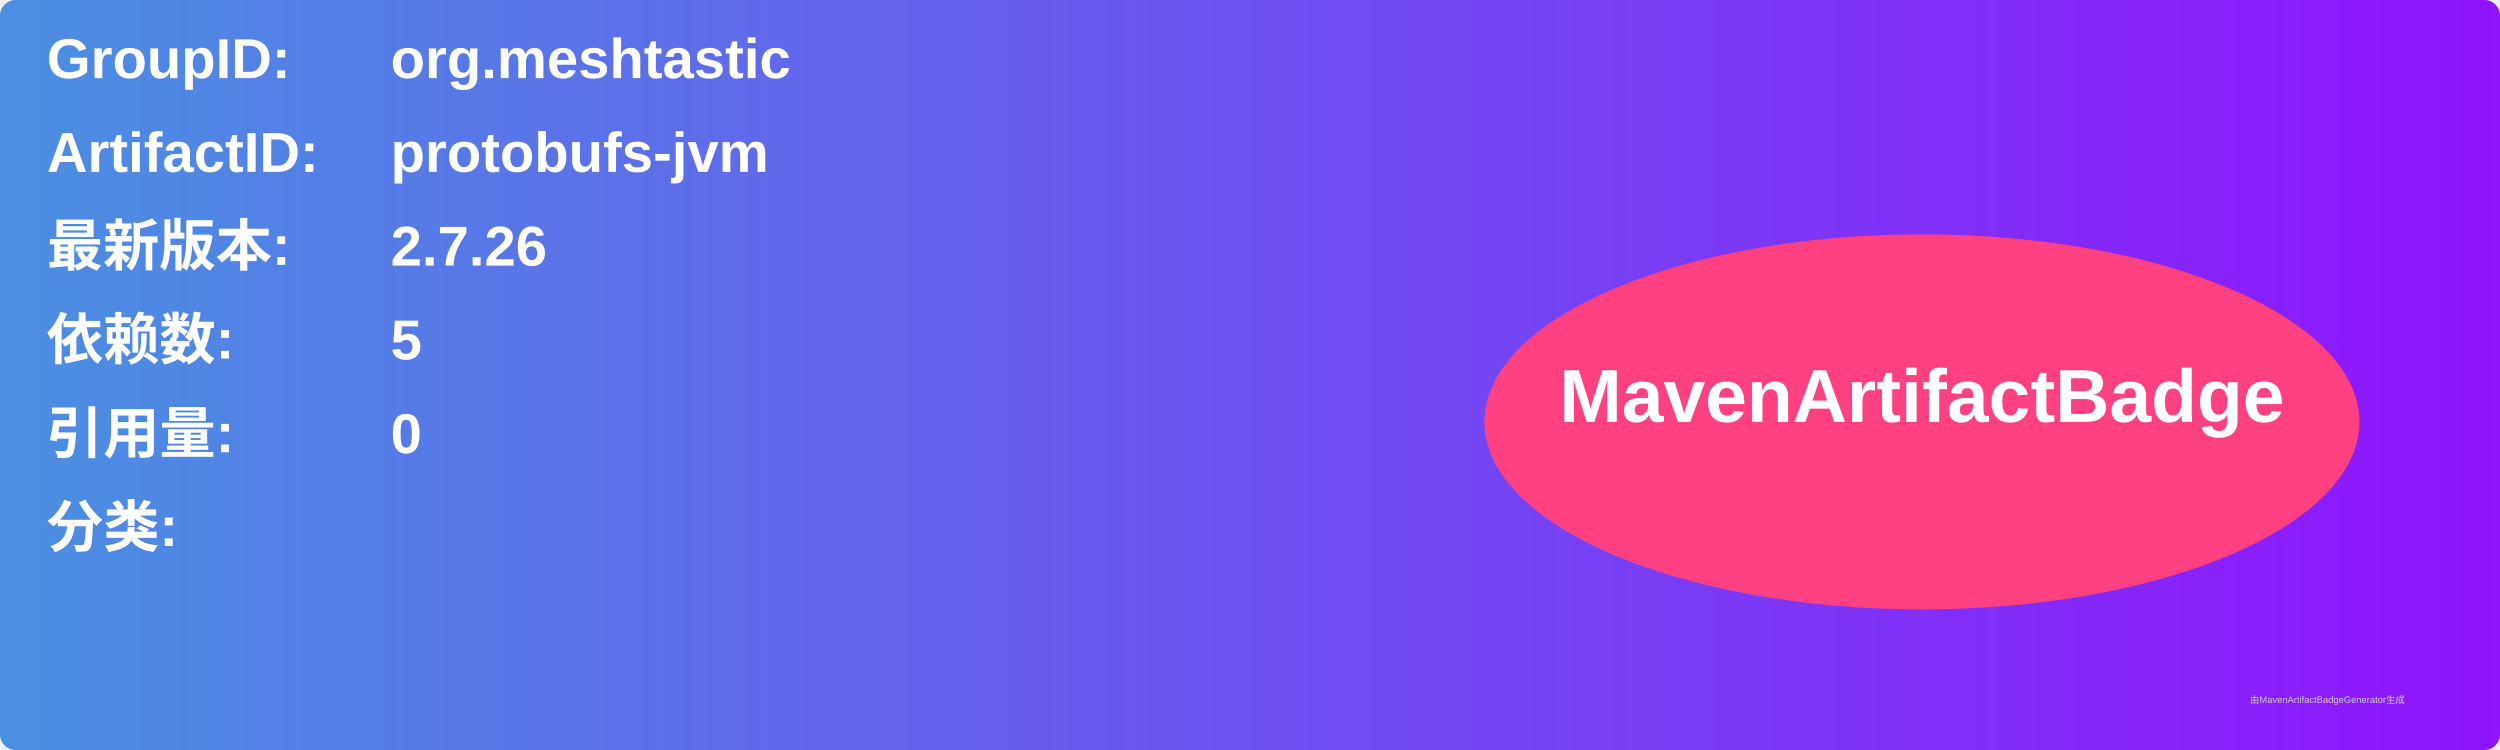
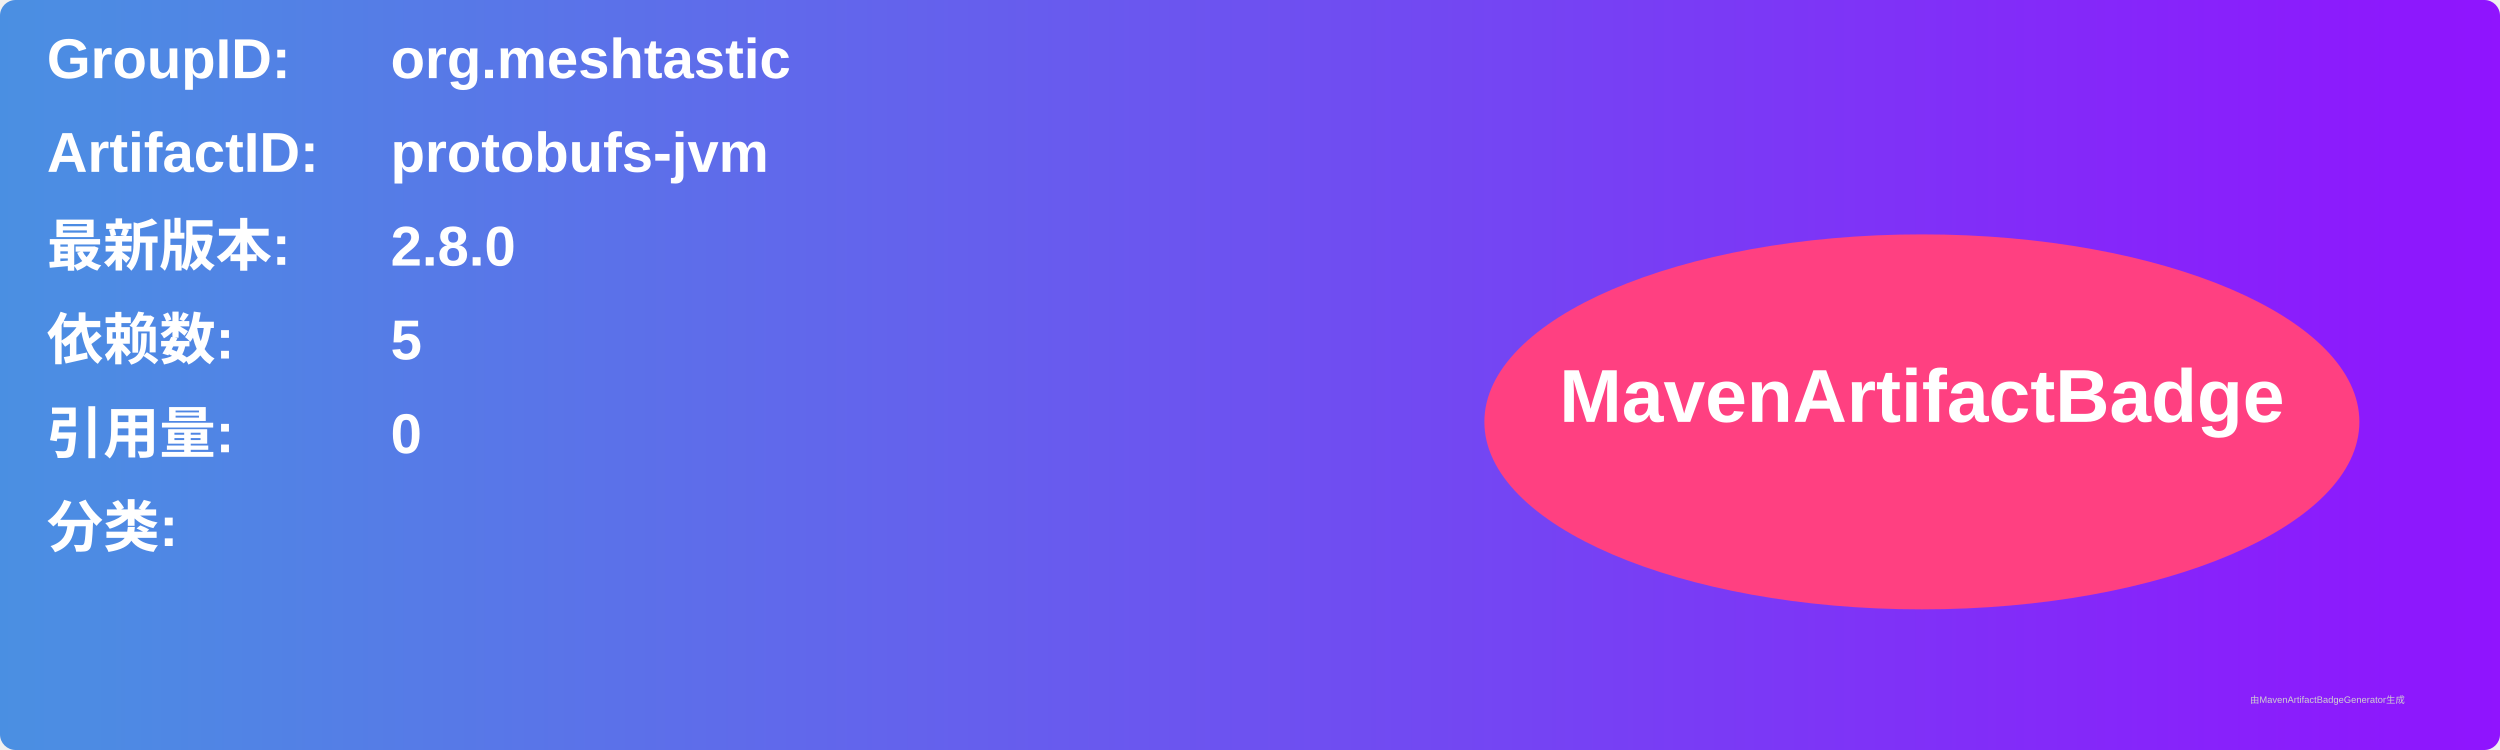
<svg xmlns="http://www.w3.org/2000/svg" width="800" height="240" viewBox="0 0 800 240">
  <linearGradient id="grad" x1="0%" y1="0%" x2="100%" y2="0%">
    <stop offset="0%" stop-color="#4a90e2" />
    <stop offset="100%" stop-color="#9013fe" />
  </linearGradient>
  <rect width="100%" height="100%" rx="5" ry="5" fill="url(#grad)" />
  <g transform="translate(15, 15)">
    <text x="0" y="10" font-family="Arial" font-size="18" fill="white" font-weight="bold" width="260">GroupID:</text>
    <text x="110" y="10" font-family="Arial" font-size="18" fill="white" font-weight="bold" width="460">org.meshtastic</text>
    <text x="0" y="40" font-family="Arial" font-size="18" fill="white" font-weight="bold" width="260">ArtifactID:</text>
    <text x="110" y="40" font-family="Arial" font-size="18" fill="white" font-weight="bold" width="460">protobufs-jvm</text>
    <text x="0" y="70" font-family="Arial" font-size="18" fill="white" font-weight="bold">最新版本:</text>
    <text x="110" y="70" font-family="Arial" font-size="18" fill="white" font-weight="bold">
-       <tspan font-weight="bold">2.7.26</tspan>
+       <tspan font-weight="bold">2.8.0</tspan>
    </text>
    <text x="0" y="100" font-family="Arial" font-size="18" fill="white" font-weight="bold">依赖数: </text>
    <text x="110" y="100" font-family="Arial" font-size="18" fill="white">
      <tspan font-weight="bold">5</tspan>
    </text>
    <text x="0" y="130" font-family="Arial" font-size="18" fill="white" font-weight="bold">引用量: </text>
    <text x="110" y="130" font-family="Arial" font-size="18" fill="white">
      <tspan font-weight="bold">0</tspan>
    </text>
    <text x="0" y="160" font-family="Arial" font-size="18" fill="white" font-weight="bold">分类:</text>
    <text x="10" y="190" font-family="Arial" font-size="10" fill="white">
      <tspan font-weight="bold" />
    </text>
    <ellipse cx="600" cy="120" rx="140" ry="60" fill="#ff4081" />
    <text x="600" y="120" text-anchor="middle" font-family="Arial" font-size="24" fill="white" font-weight="bold">MavenArtifactBadge</text>
  </g>
  <text x="720" y="225" font-family="Arial" font-size="3" fill="#d0d0d0">由MavenArtifactBadgeGenerator生成</text>
</svg>
